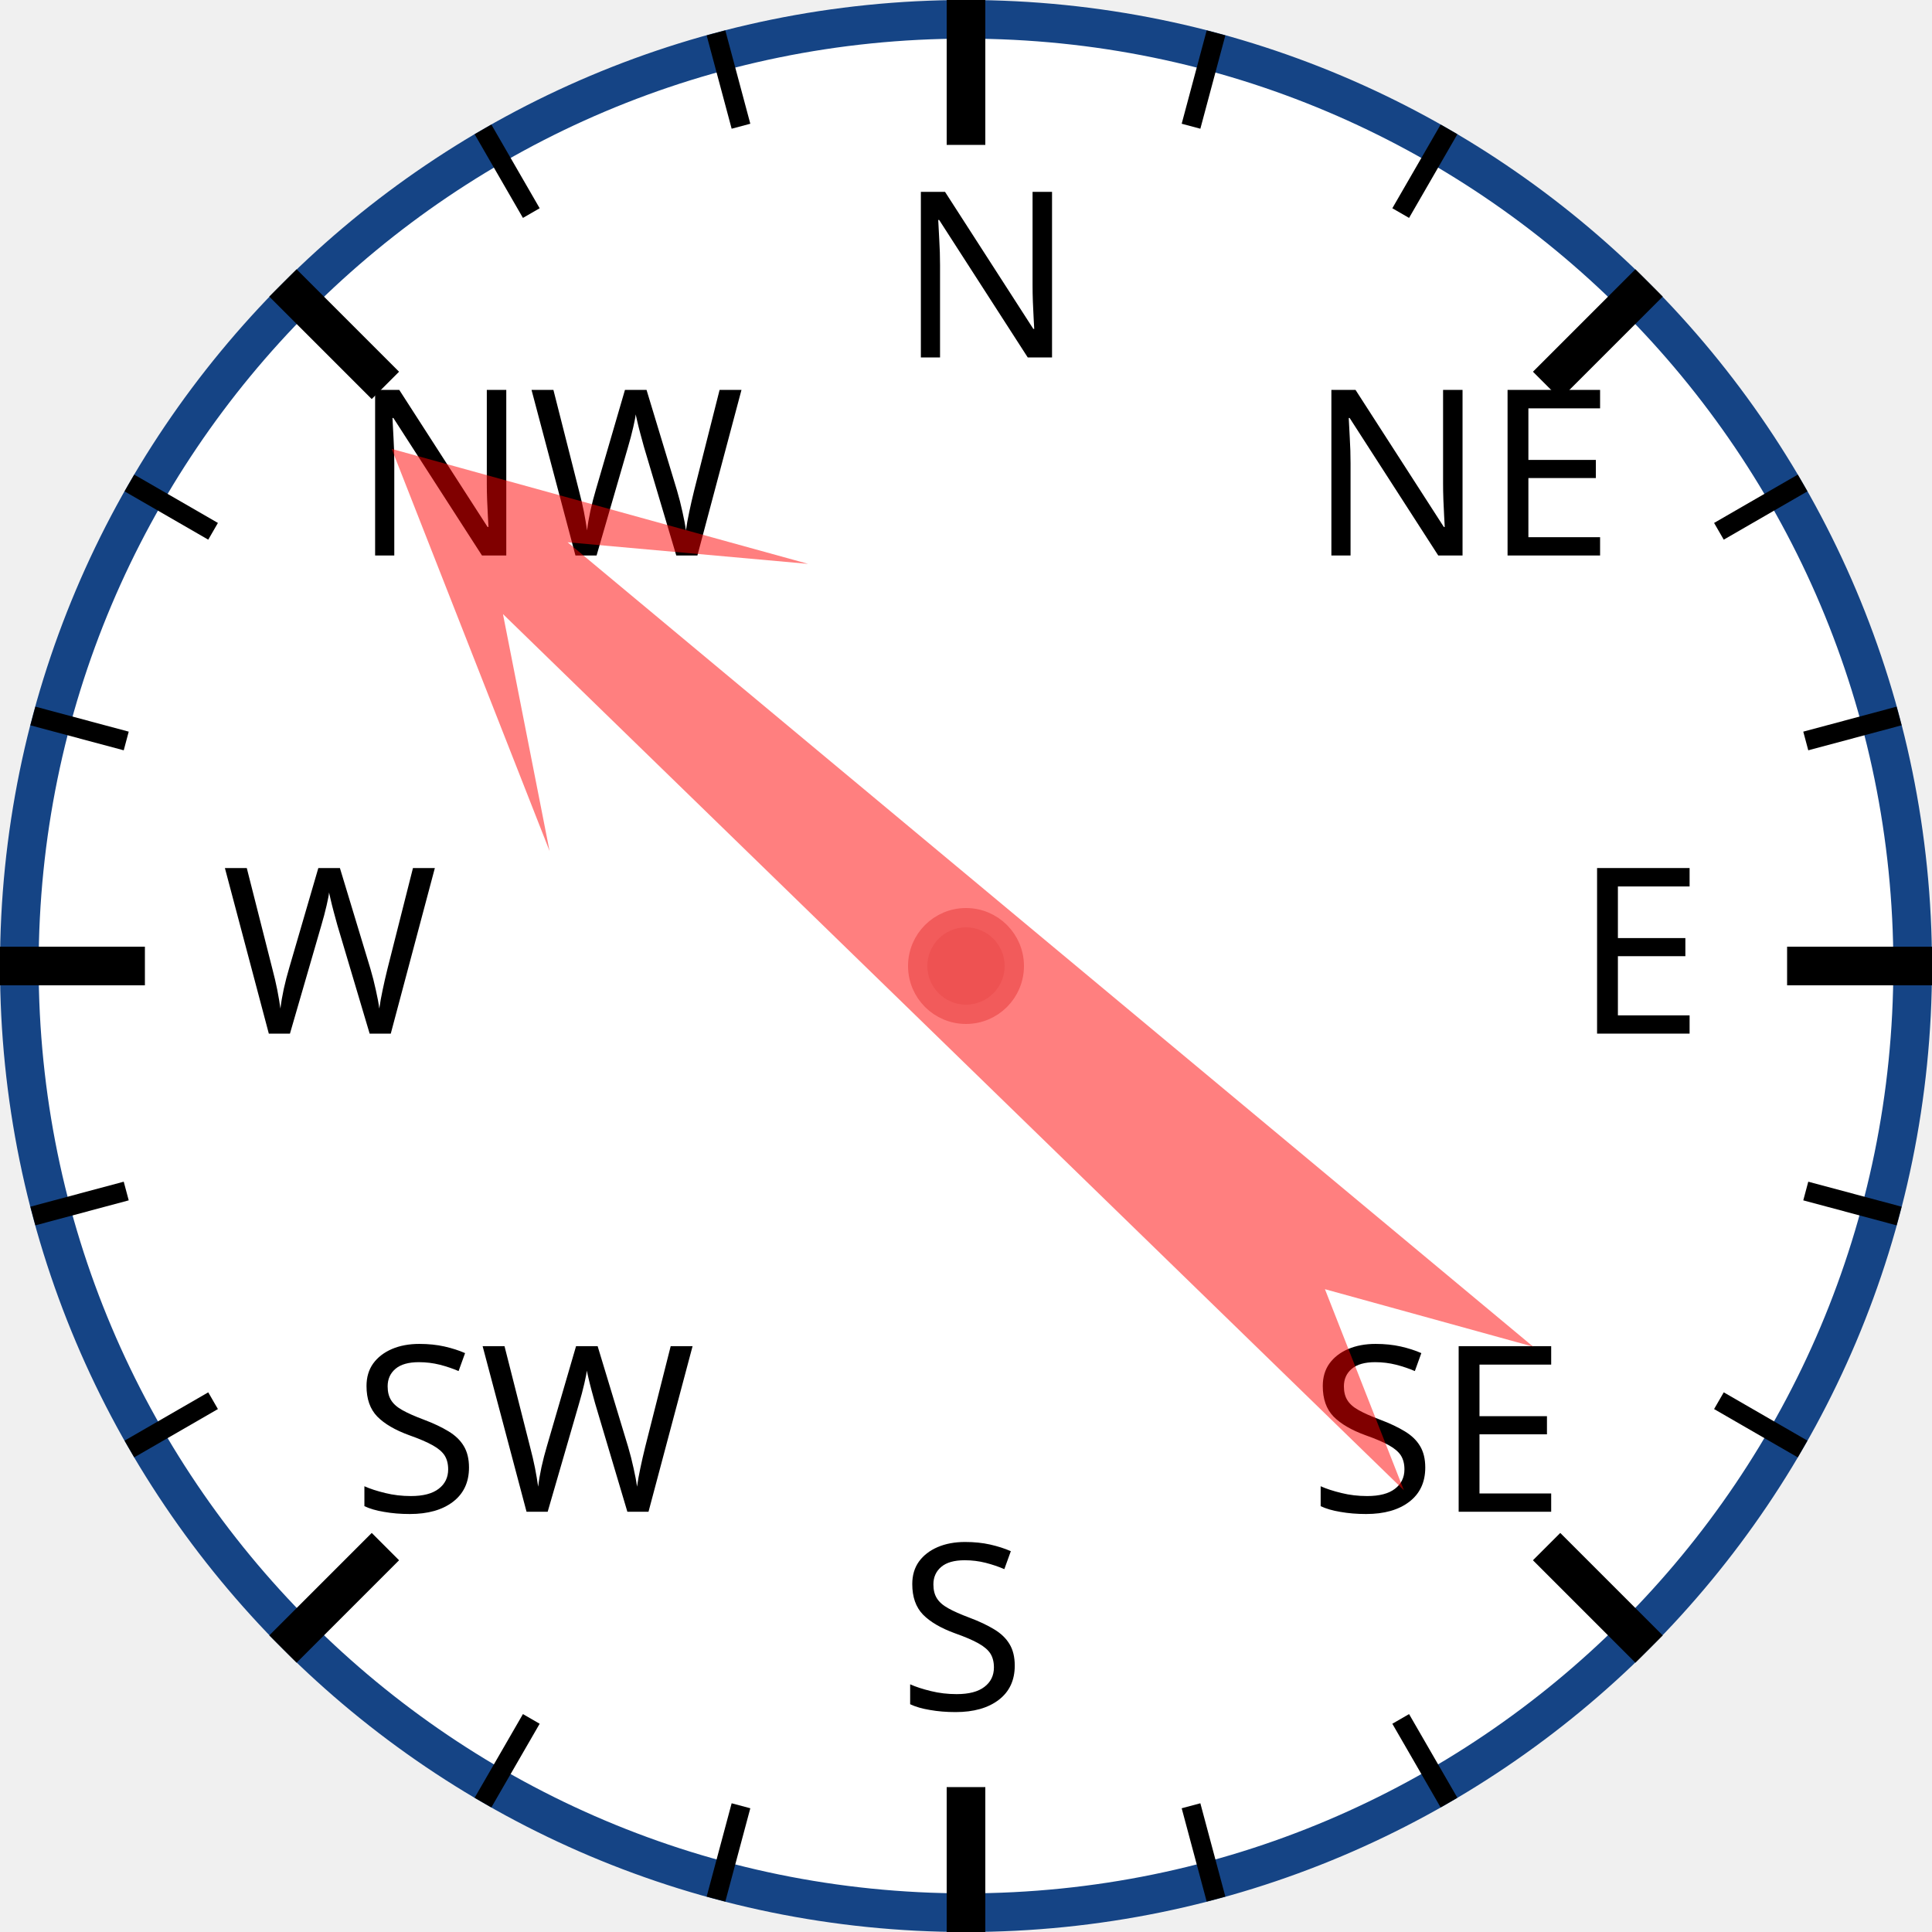
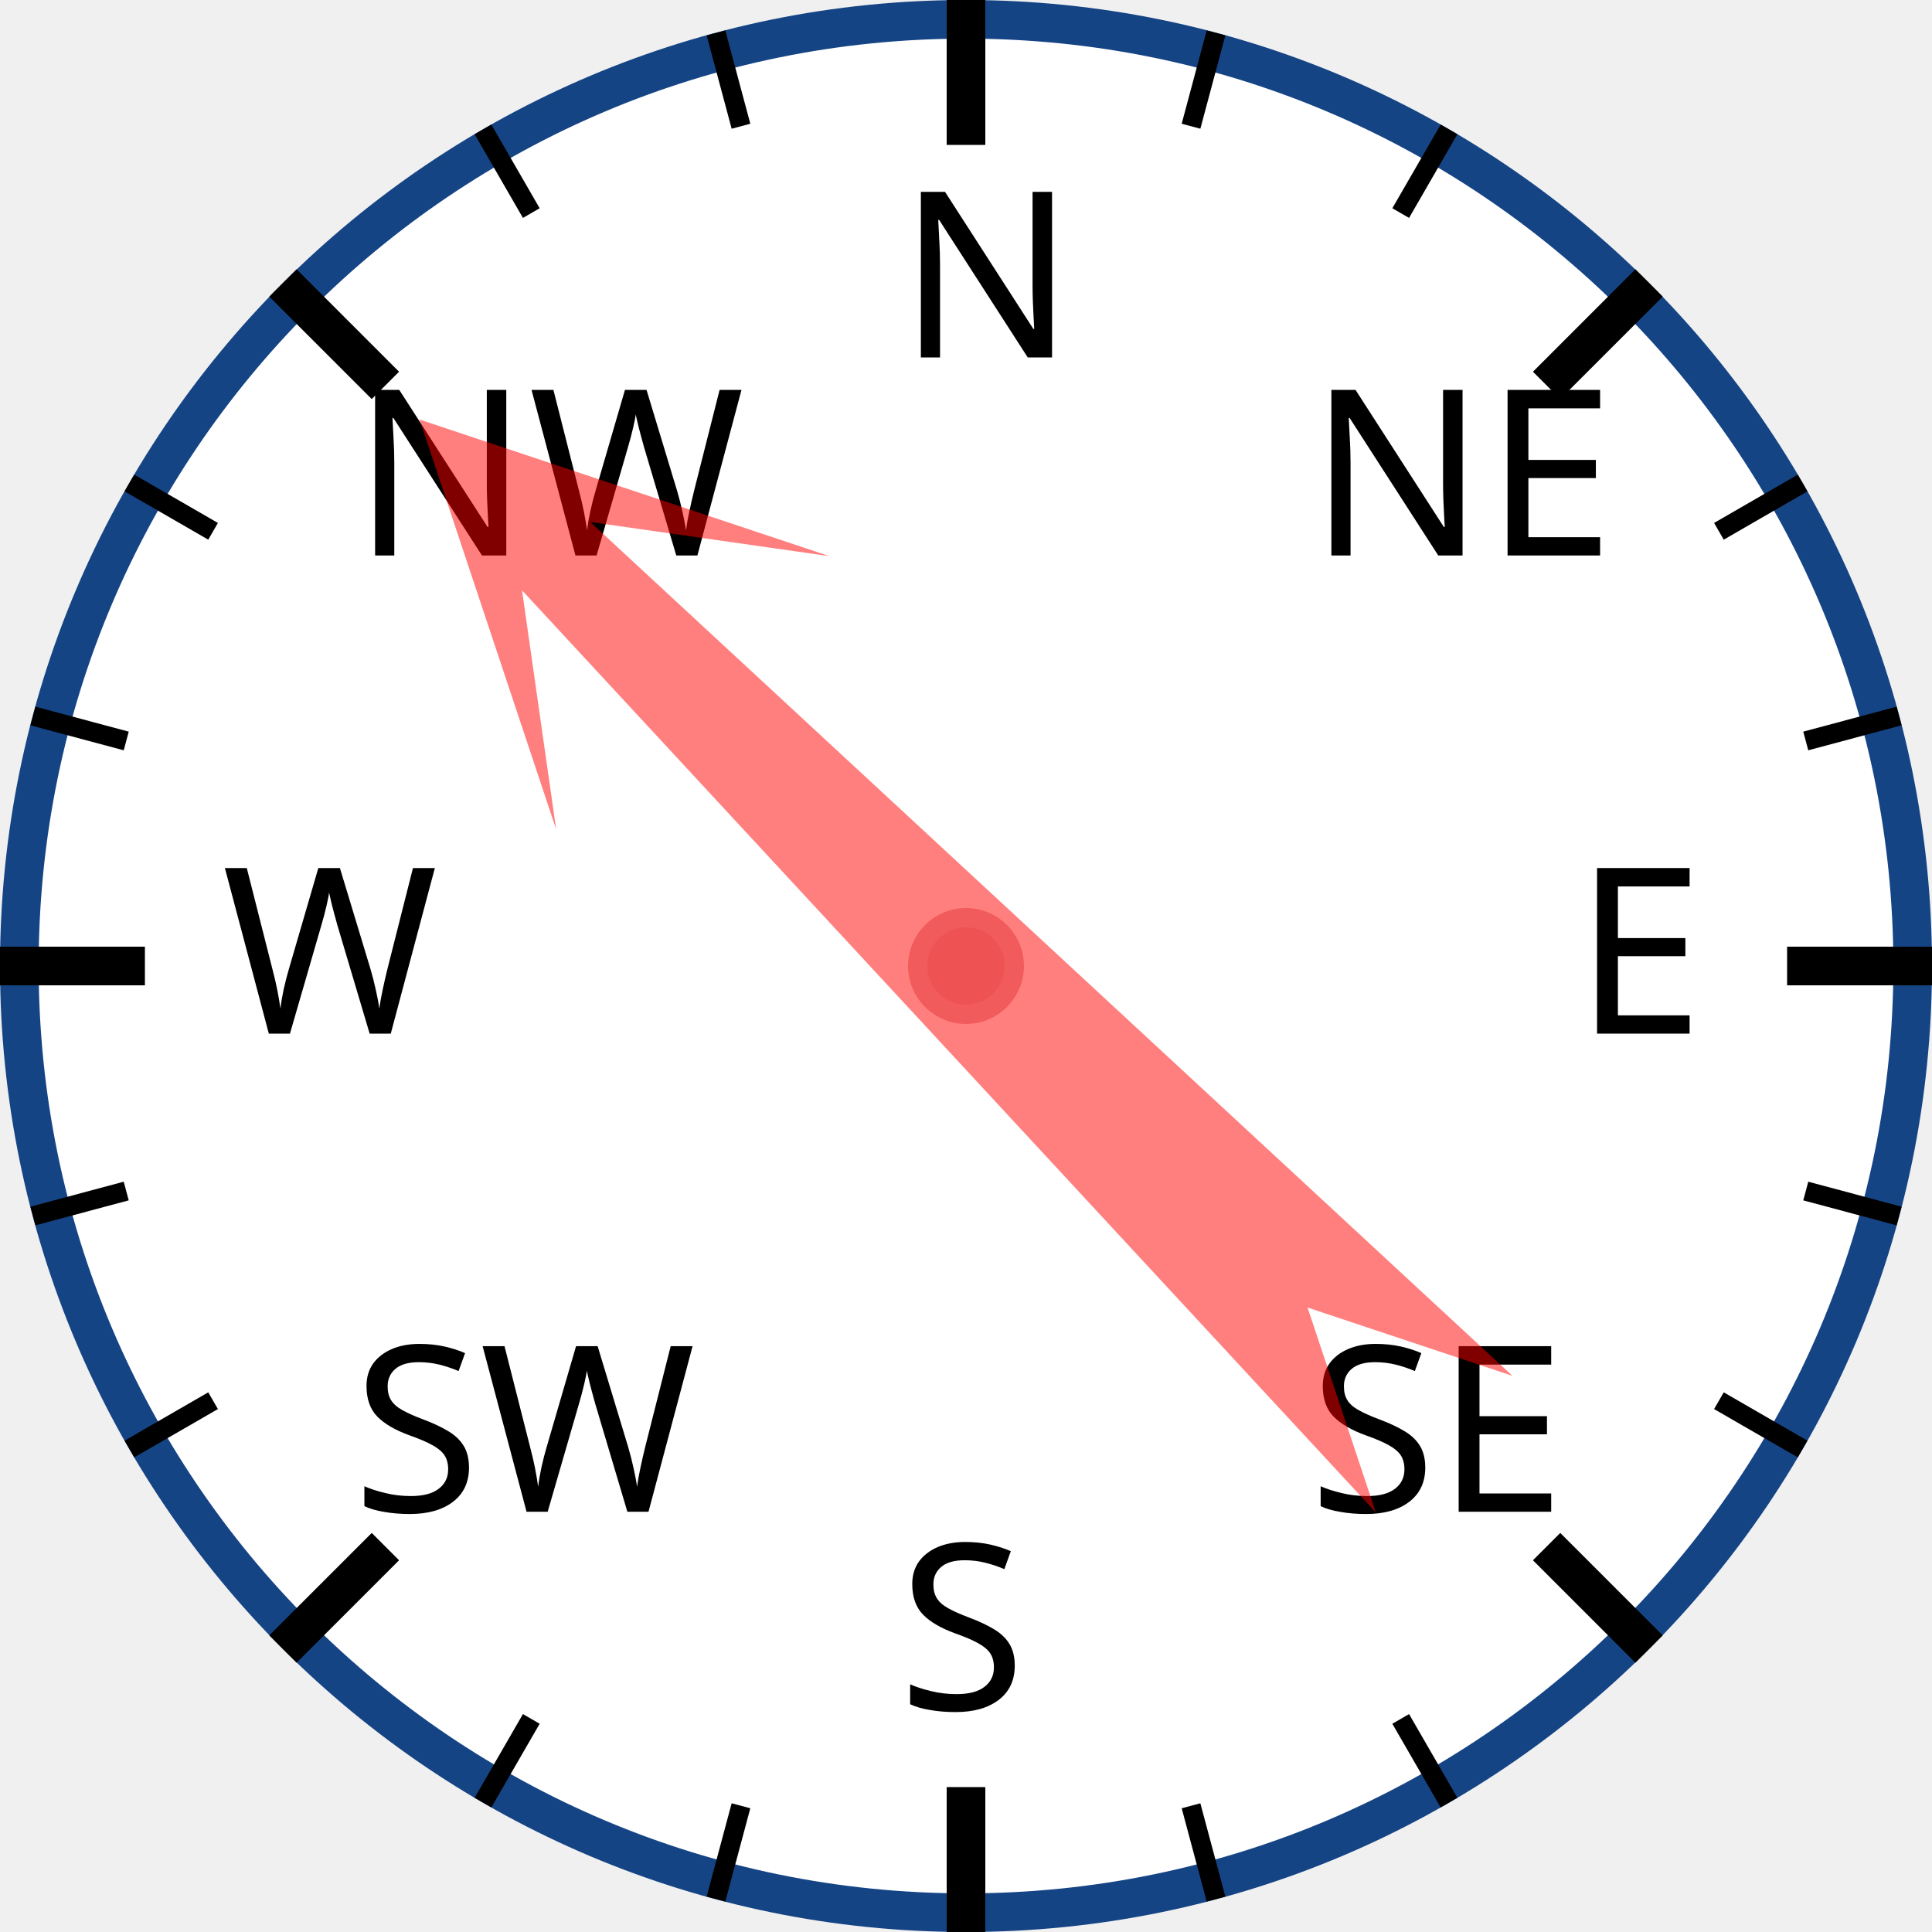
<svg xmlns="http://www.w3.org/2000/svg" width="120px" height="120px" viewBox="0 0 200 200">
  <circle cx="100" cy="100" r="98" style="fill: white; stroke: #154485; stroke-width: 4;" />
  <text x="93.0" y="37.0" style="font-family: sans-serif; font-size: 18pt;">N</text>
  <line x1="100.0" y1="0.0" x2="100.0" y2="15.0" style="stroke: black; stroke-width: 4;" />
  <line x1="74.118" y1="3.407" x2="76.706" y2="13.067" style="stroke: black; stroke-width: 2;" />
  <line x1="50" y1="13.397" x2="55" y2="22.058" style="stroke: black; stroke-width: 2;" />
  <text x="36.503" y="57.503" style="font-family: sans-serif; font-size: 18pt;">NW</text>
  <line x1="29.289" y1="29.289" x2="39.896" y2="39.896" style="stroke: black; stroke-width: 4;" />
  <line x1="13.397" y1="50" x2="22.058" y2="55" style="stroke: black; stroke-width: 2;" />
  <line x1="3.407" y1="74.118" x2="13.067" y2="76.706" style="stroke: black; stroke-width: 2;" />
  <text x="23.0" y="107.0" style="font-family: sans-serif; font-size: 18pt;">W</text>
  <line x1="0.0" y1="100.0" x2="15.0" y2="100.0" style="stroke: black; stroke-width: 4;" />
  <line x1="3.407" y1="125.882" x2="13.067" y2="123.294" style="stroke: black; stroke-width: 2;" />
  <line x1="13.397" y1="150" x2="22.058" y2="145" style="stroke: black; stroke-width: 2;" />
  <text x="36.503" y="156.497" style="font-family: sans-serif; font-size: 18pt;">SW</text>
  <line x1="29.289" y1="170.711" x2="39.896" y2="160.104" style="stroke: black; stroke-width: 4;" />
  <line x1="50" y1="186.603" x2="55" y2="177.942" style="stroke: black; stroke-width: 2;" />
  <line x1="74.118" y1="196.593" x2="76.706" y2="186.933" style="stroke: black; stroke-width: 2;" />
  <text x="93" y="177.0" style="font-family: sans-serif; font-size: 18pt;">S</text>
  <line x1="100" y1="200.0" x2="100" y2="185.0" style="stroke: black; stroke-width: 4;" />
  <line x1="125.882" y1="196.593" x2="123.294" y2="186.933" style="stroke: black; stroke-width: 2;" />
  <line x1="150.0" y1="186.603" x2="145.0" y2="177.942" style="stroke: black; stroke-width: 2;" />
  <text x="135.497" y="156.497" style="font-family: sans-serif; font-size: 18pt;">SE</text>
  <line x1="170.711" y1="170.711" x2="160.104" y2="160.104" style="stroke: black; stroke-width: 4;" />
  <line x1="186.603" y1="150" x2="177.942" y2="145" style="stroke: black; stroke-width: 2;" />
  <line x1="196.593" y1="125.882" x2="186.933" y2="123.294" style="stroke: black; stroke-width: 2;" />
  <text x="163.0" y="107" style="font-family: sans-serif; font-size: 18pt;">E</text>
  <line x1="200.0" y1="100" x2="185.0" y2="100" style="stroke: black; stroke-width: 4;" />
  <line x1="196.593" y1="74.118" x2="186.933" y2="76.706" style="stroke: black; stroke-width: 2;" />
  <line x1="186.603" y1="50" x2="177.942" y2="55" style="stroke: black; stroke-width: 2;" />
  <text x="135.497" y="57.503" style="font-family: sans-serif; font-size: 18pt;">NE</text>
  <line x1="170.711" y1="29.289" x2="160.104" y2="39.896" style="stroke: black; stroke-width: 4;" />
  <line x1="150" y1="13.397" x2="145" y2="22.058" style="stroke: black; stroke-width: 2;" />
  <line x1="125.882" y1="3.407" x2="123.294" y2="13.067" style="stroke: black; stroke-width: 2;" />
-   <polygon points="100 20 120 60 105 40 110 170 100 150 90 170 95 40 80 60" style="fill: red; fill-opacity: 0.5;" transform="rotate(312,100,100)" />
+   <polygon points="100 20 120 60 105 40 110 170 100 150 90 170 95 40 80 60" style="fill: red; fill-opacity: 0.5;" transform="rotate(315,100,100)" />
  <circle cx="100" cy="100" r="5" style="fill: #EE5252; stroke: #F25B5B; stroke-width: 2;" />
</svg>
